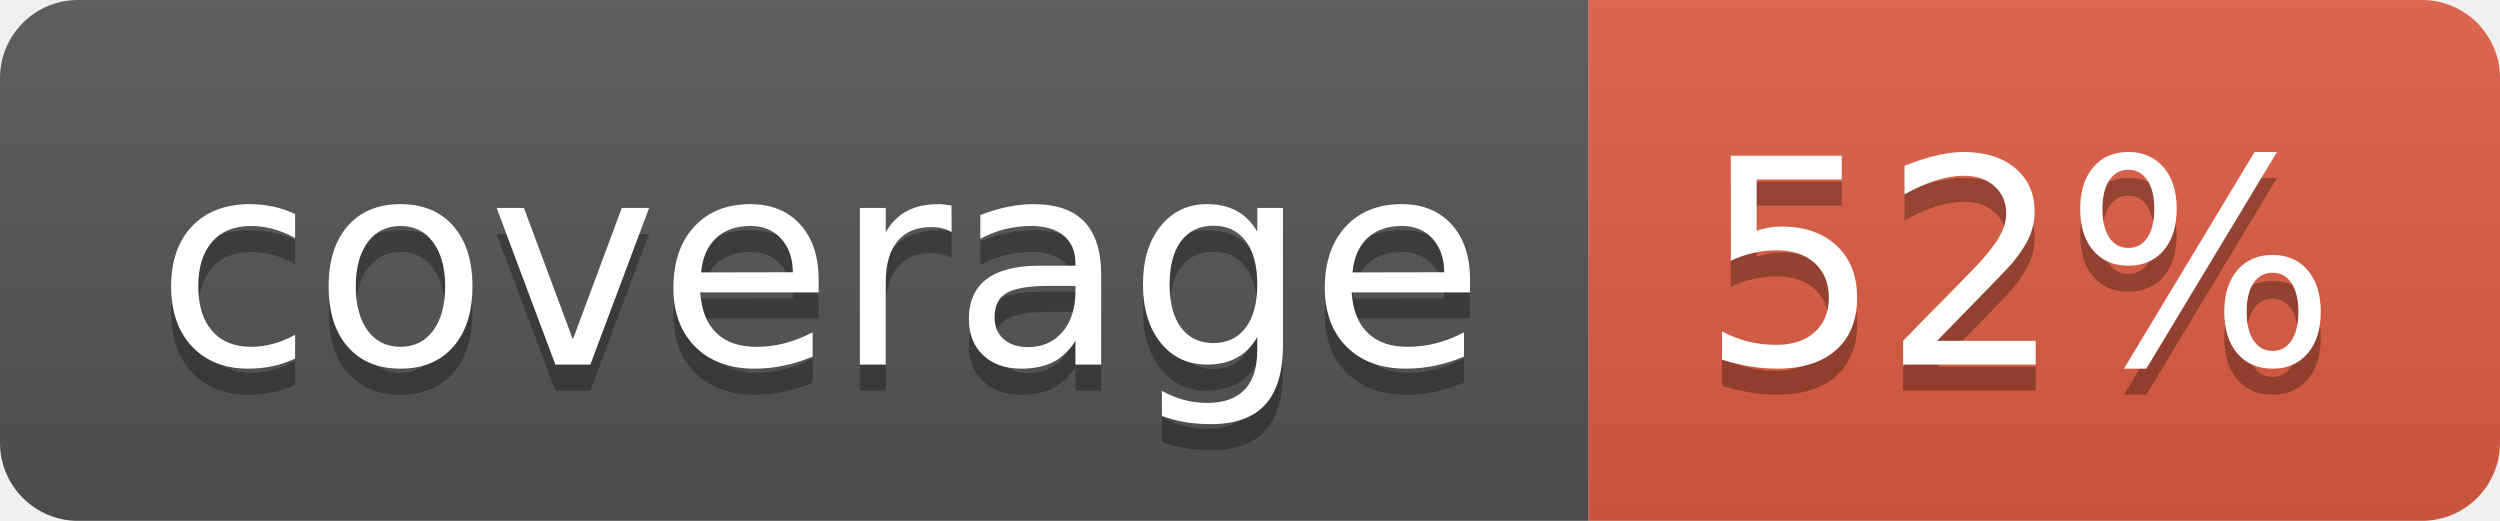
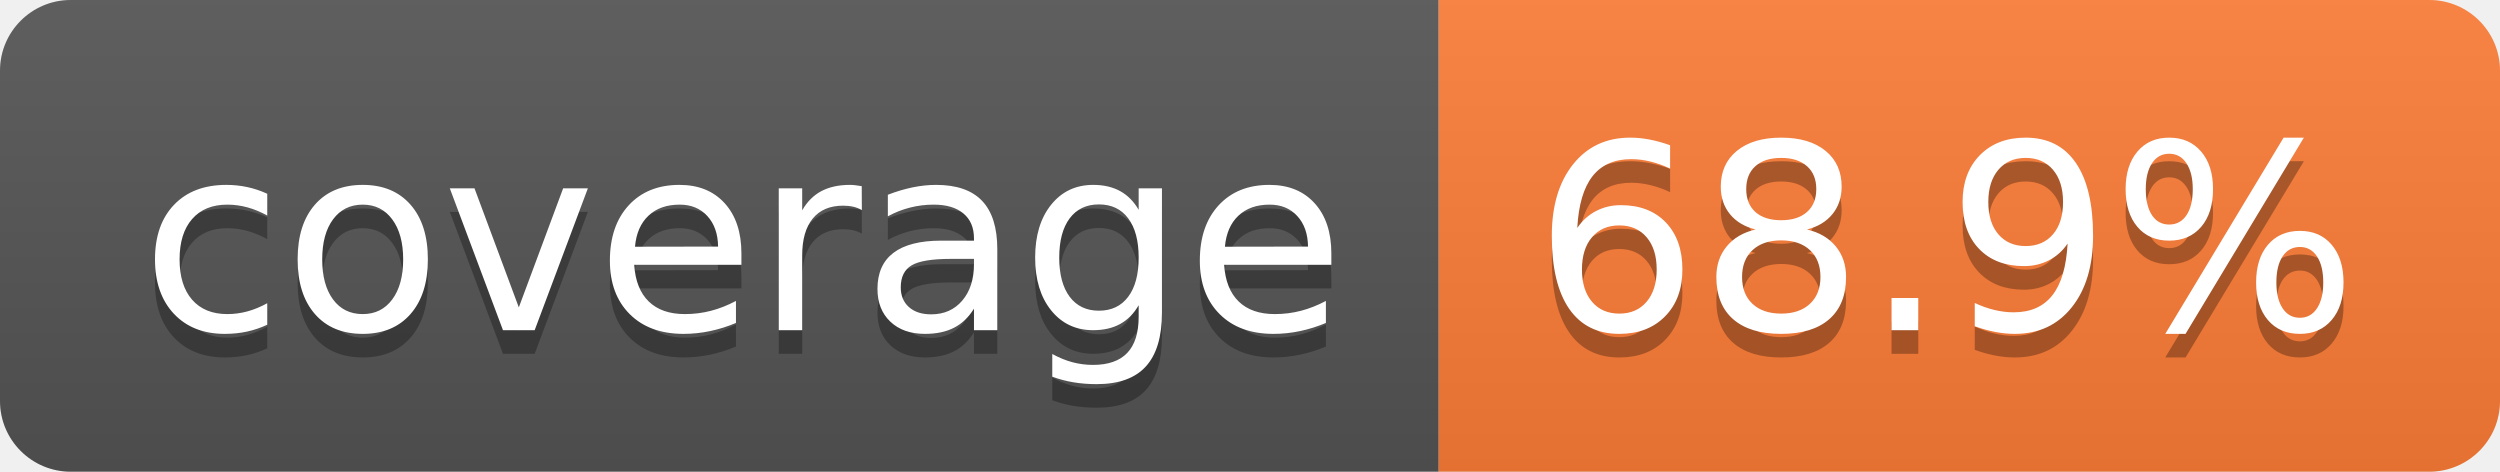
- <svg xmlns="http://www.w3.org/2000/svg" width="96" height="20" role="img" aria-label="coverage: 52%">
+ <svg xmlns="http://www.w3.org/2000/svg" width="106" height="20" role="img" aria-label="coverage: 68.9%">
  <linearGradient id="s" x2="0" y2="100%">
    <stop offset="0" stop-color="#bbb" stop-opacity=".1" />
    <stop offset="1" stop-opacity=".1" />
  </linearGradient>
  <clipPath id="r">
-     <rect width="96" height="20" rx="3" fill="#fff" />
+     <rect width="106" height="20" rx="3" fill="#fff" />
  </clipPath>
  <g clip-path="url(#r)">
    <rect width="61" height="20" fill="#555" />
-     <rect x="61" width="35" height="20" fill="#e05d44" />
-     <rect width="96" height="20" fill="url(#s)" />
+     <rect x="61" width="45" height="20" fill="#fe7d37" />
+     <rect width="106" height="20" fill="url(#s)" />
  </g>
  <g fill="#fff" text-anchor="middle" font-family="Verdana,Geneva,DejaVu Sans,sans-serif" text-rendering="geometricPrecision" font-size="110">
    <text aria-hidden="true" x="315" y="150" fill="#010101" fill-opacity=".3" transform="scale(.1)" textLength="510">coverage</text>
    <text x="315" y="140" transform="scale(.1)" fill="#fff" textLength="510">coverage</text>
-     <text aria-hidden="true" x="775" y="150" fill="#010101" fill-opacity=".3" transform="scale(.1)" textLength="245">52%</text>
-     <text x="775" y="140" transform="scale(.1)" fill="#fff" textLength="245">52%</text>
+     <text aria-hidden="true" x="825" y="150" fill="#010101" fill-opacity=".3" transform="scale(.1)" textLength="350">68.9%</text>
+     <text x="825" y="140" transform="scale(.1)" fill="#fff" textLength="350">68.9%</text>
  </g>
</svg>
